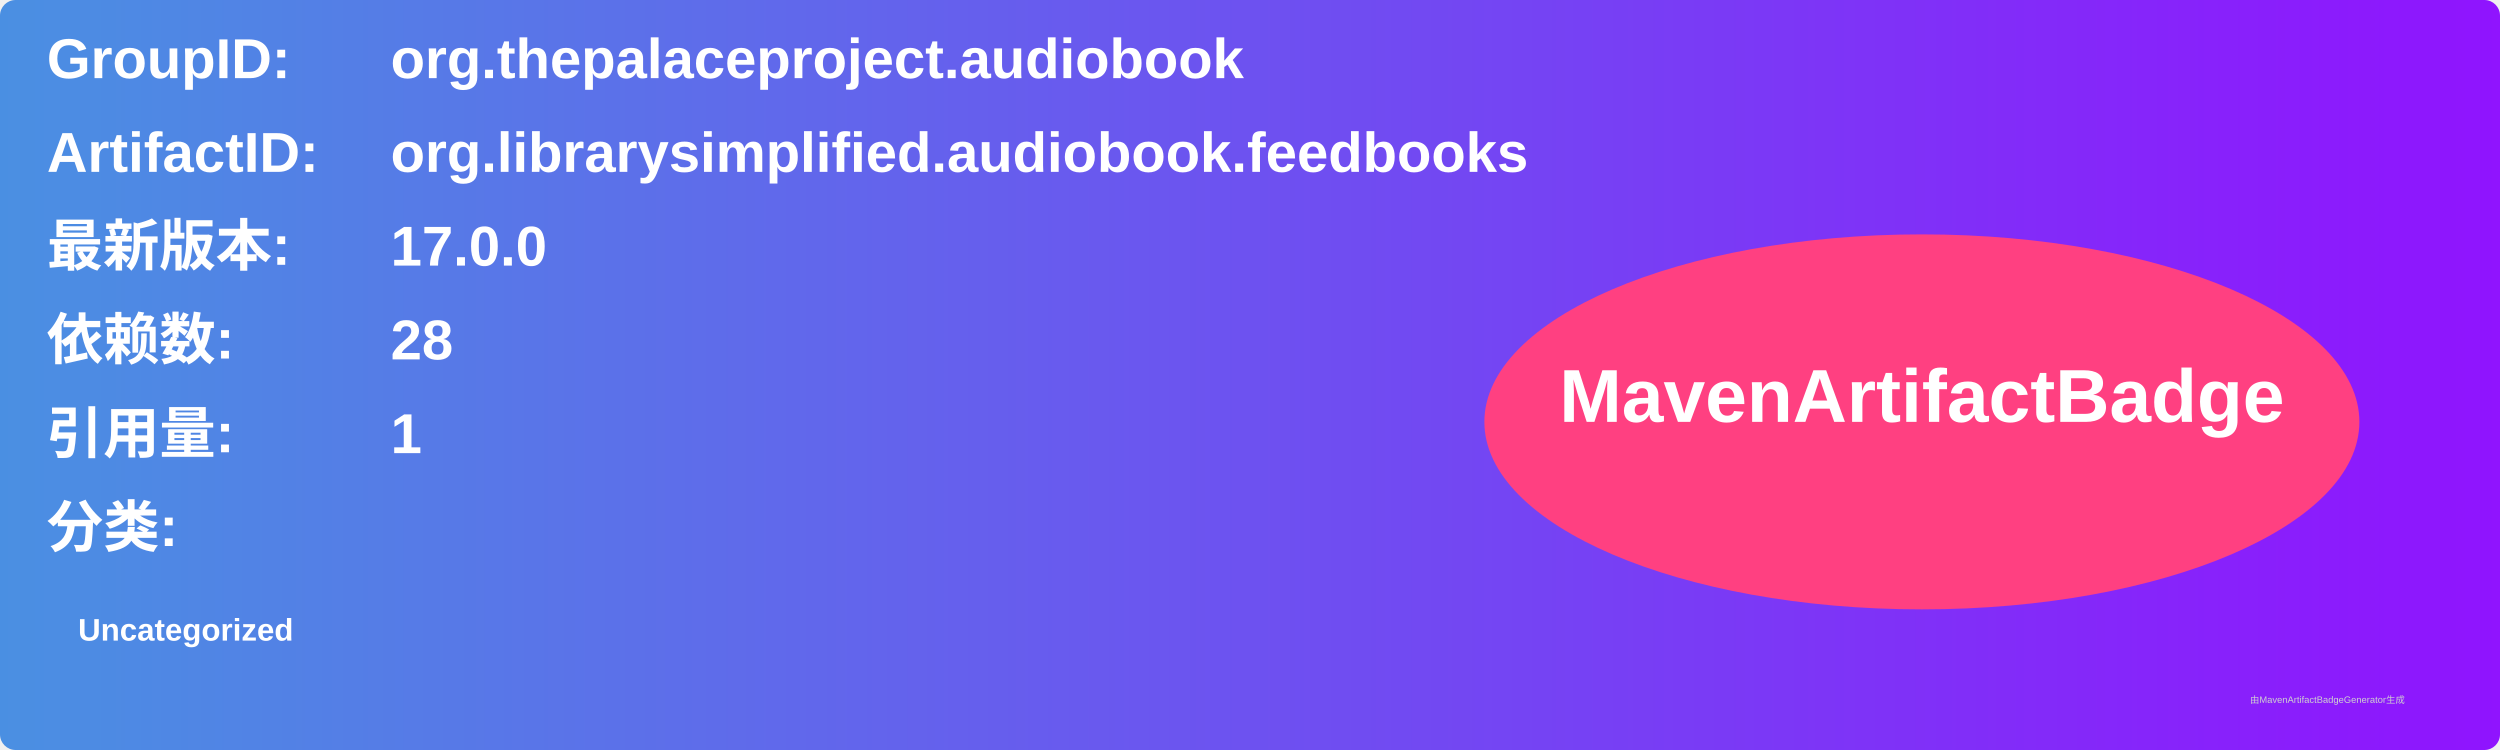
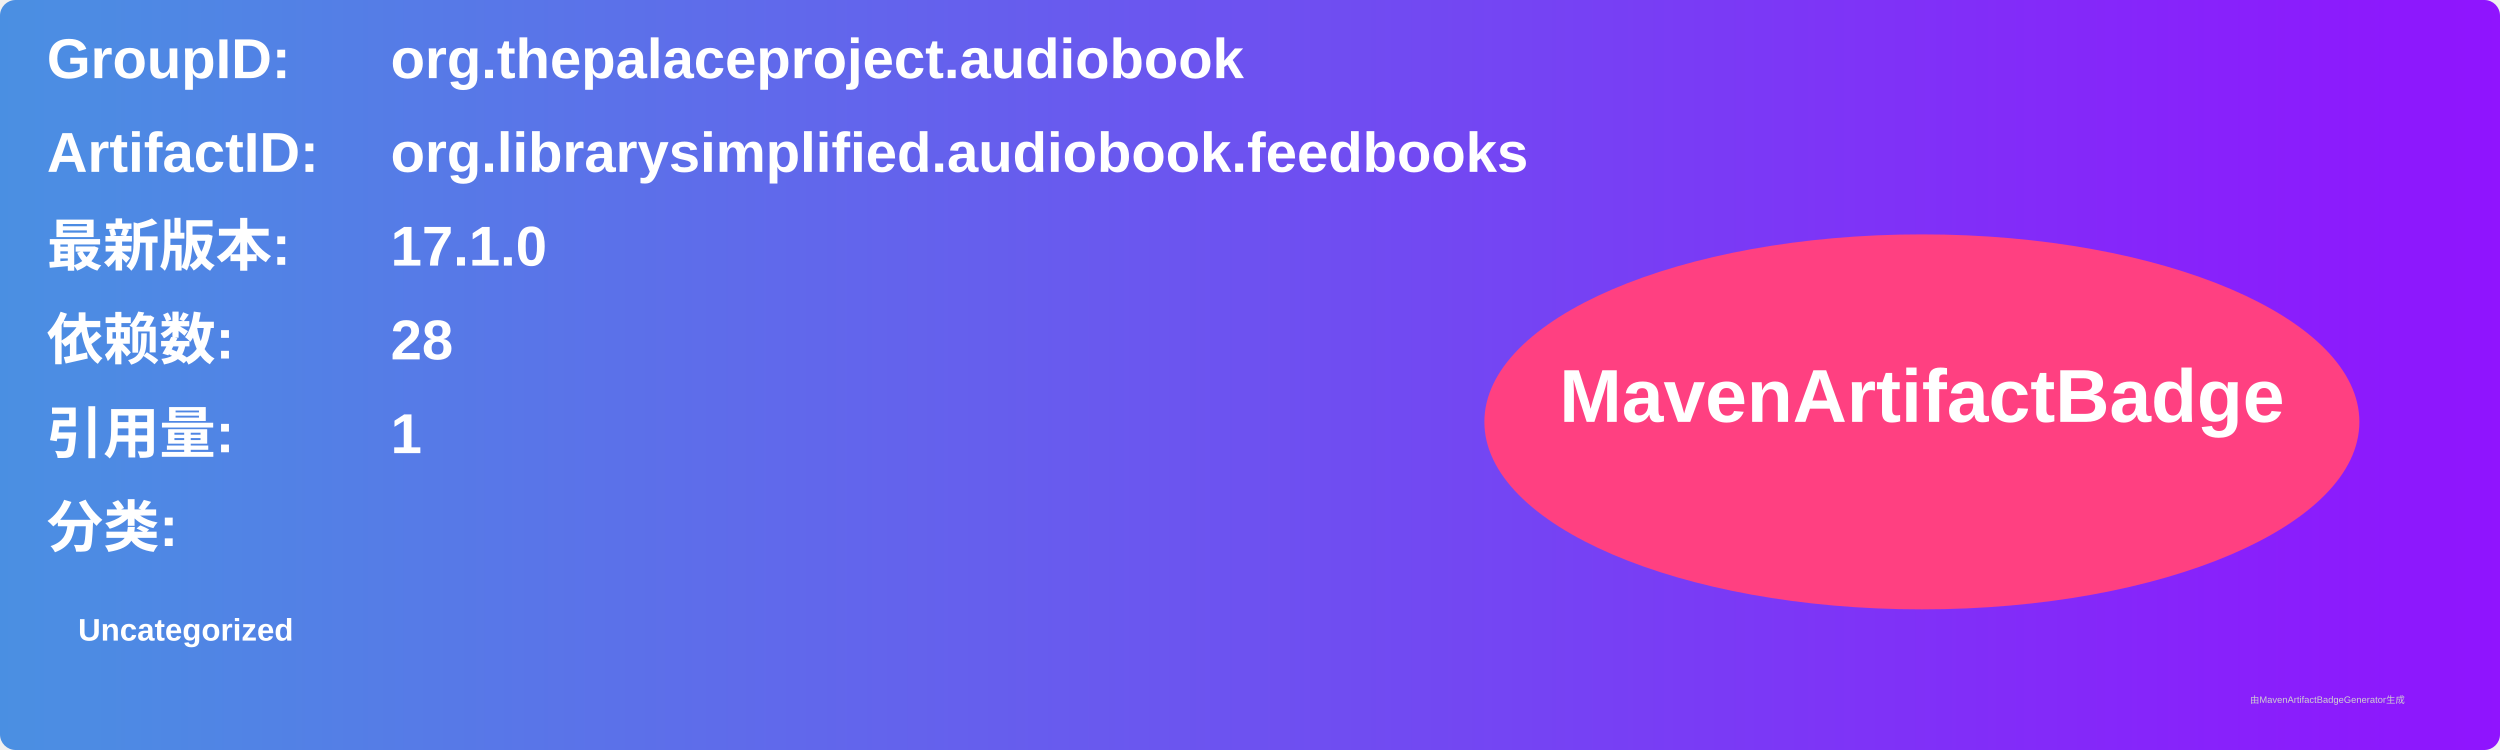
<svg xmlns="http://www.w3.org/2000/svg" width="800" height="240" viewBox="0 0 800 240">
  <linearGradient id="grad" x1="0%" y1="0%" x2="100%" y2="0%">
    <stop offset="0%" stop-color="#4a90e2" />
    <stop offset="100%" stop-color="#9013fe" />
  </linearGradient>
  <rect width="100%" height="100%" rx="5" ry="5" fill="url(#grad)" />
  <g transform="translate(15, 15)">
    <text x="0" y="10" font-family="Arial" font-size="18" fill="white" font-weight="bold" width="260">GroupID:</text>
    <text x="110" y="10" font-family="Arial" font-size="18" fill="white" font-weight="bold" width="460">org.thepalaceproject.audiobook</text>
    <text x="0" y="40" font-family="Arial" font-size="18" fill="white" font-weight="bold" width="260">ArtifactID:</text>
    <text x="110" y="40" font-family="Arial" font-size="18" fill="white" font-weight="bold" width="460">org.librarysimplified.audiobook.feedbooks</text>
    <text x="0" y="70" font-family="Arial" font-size="18" fill="white" font-weight="bold">最新版本:</text>
    <text x="110" y="70" font-family="Arial" font-size="18" fill="white" font-weight="bold">
-       <tspan font-weight="bold">17.0.0</tspan>
+       <tspan font-weight="bold">17.1.0</tspan>
    </text>
    <text x="0" y="100" font-family="Arial" font-size="18" fill="white" font-weight="bold">依赖数: </text>
    <text x="110" y="100" font-family="Arial" font-size="18" fill="white">
      <tspan font-weight="bold">28</tspan>
    </text>
    <text x="0" y="130" font-family="Arial" font-size="18" fill="white" font-weight="bold">引用量: </text>
    <text x="110" y="130" font-family="Arial" font-size="18" fill="white">
      <tspan font-weight="bold">1</tspan>
    </text>
    <text x="0" y="160" font-family="Arial" font-size="18" fill="white" font-weight="bold">分类:</text>
    <text x="10" y="190" font-family="Arial" font-size="10" fill="white">
      <tspan font-weight="bold">Uncategorized</tspan>
    </text>
    <ellipse cx="600" cy="120" rx="140" ry="60" fill="#ff4081" />
    <text x="600" y="120" text-anchor="middle" font-family="Arial" font-size="24" fill="white" font-weight="bold">MavenArtifactBadge</text>
  </g>
  <text x="720" y="225" font-family="Arial" font-size="3" fill="#d0d0d0">由MavenArtifactBadgeGenerator生成</text>
</svg>
